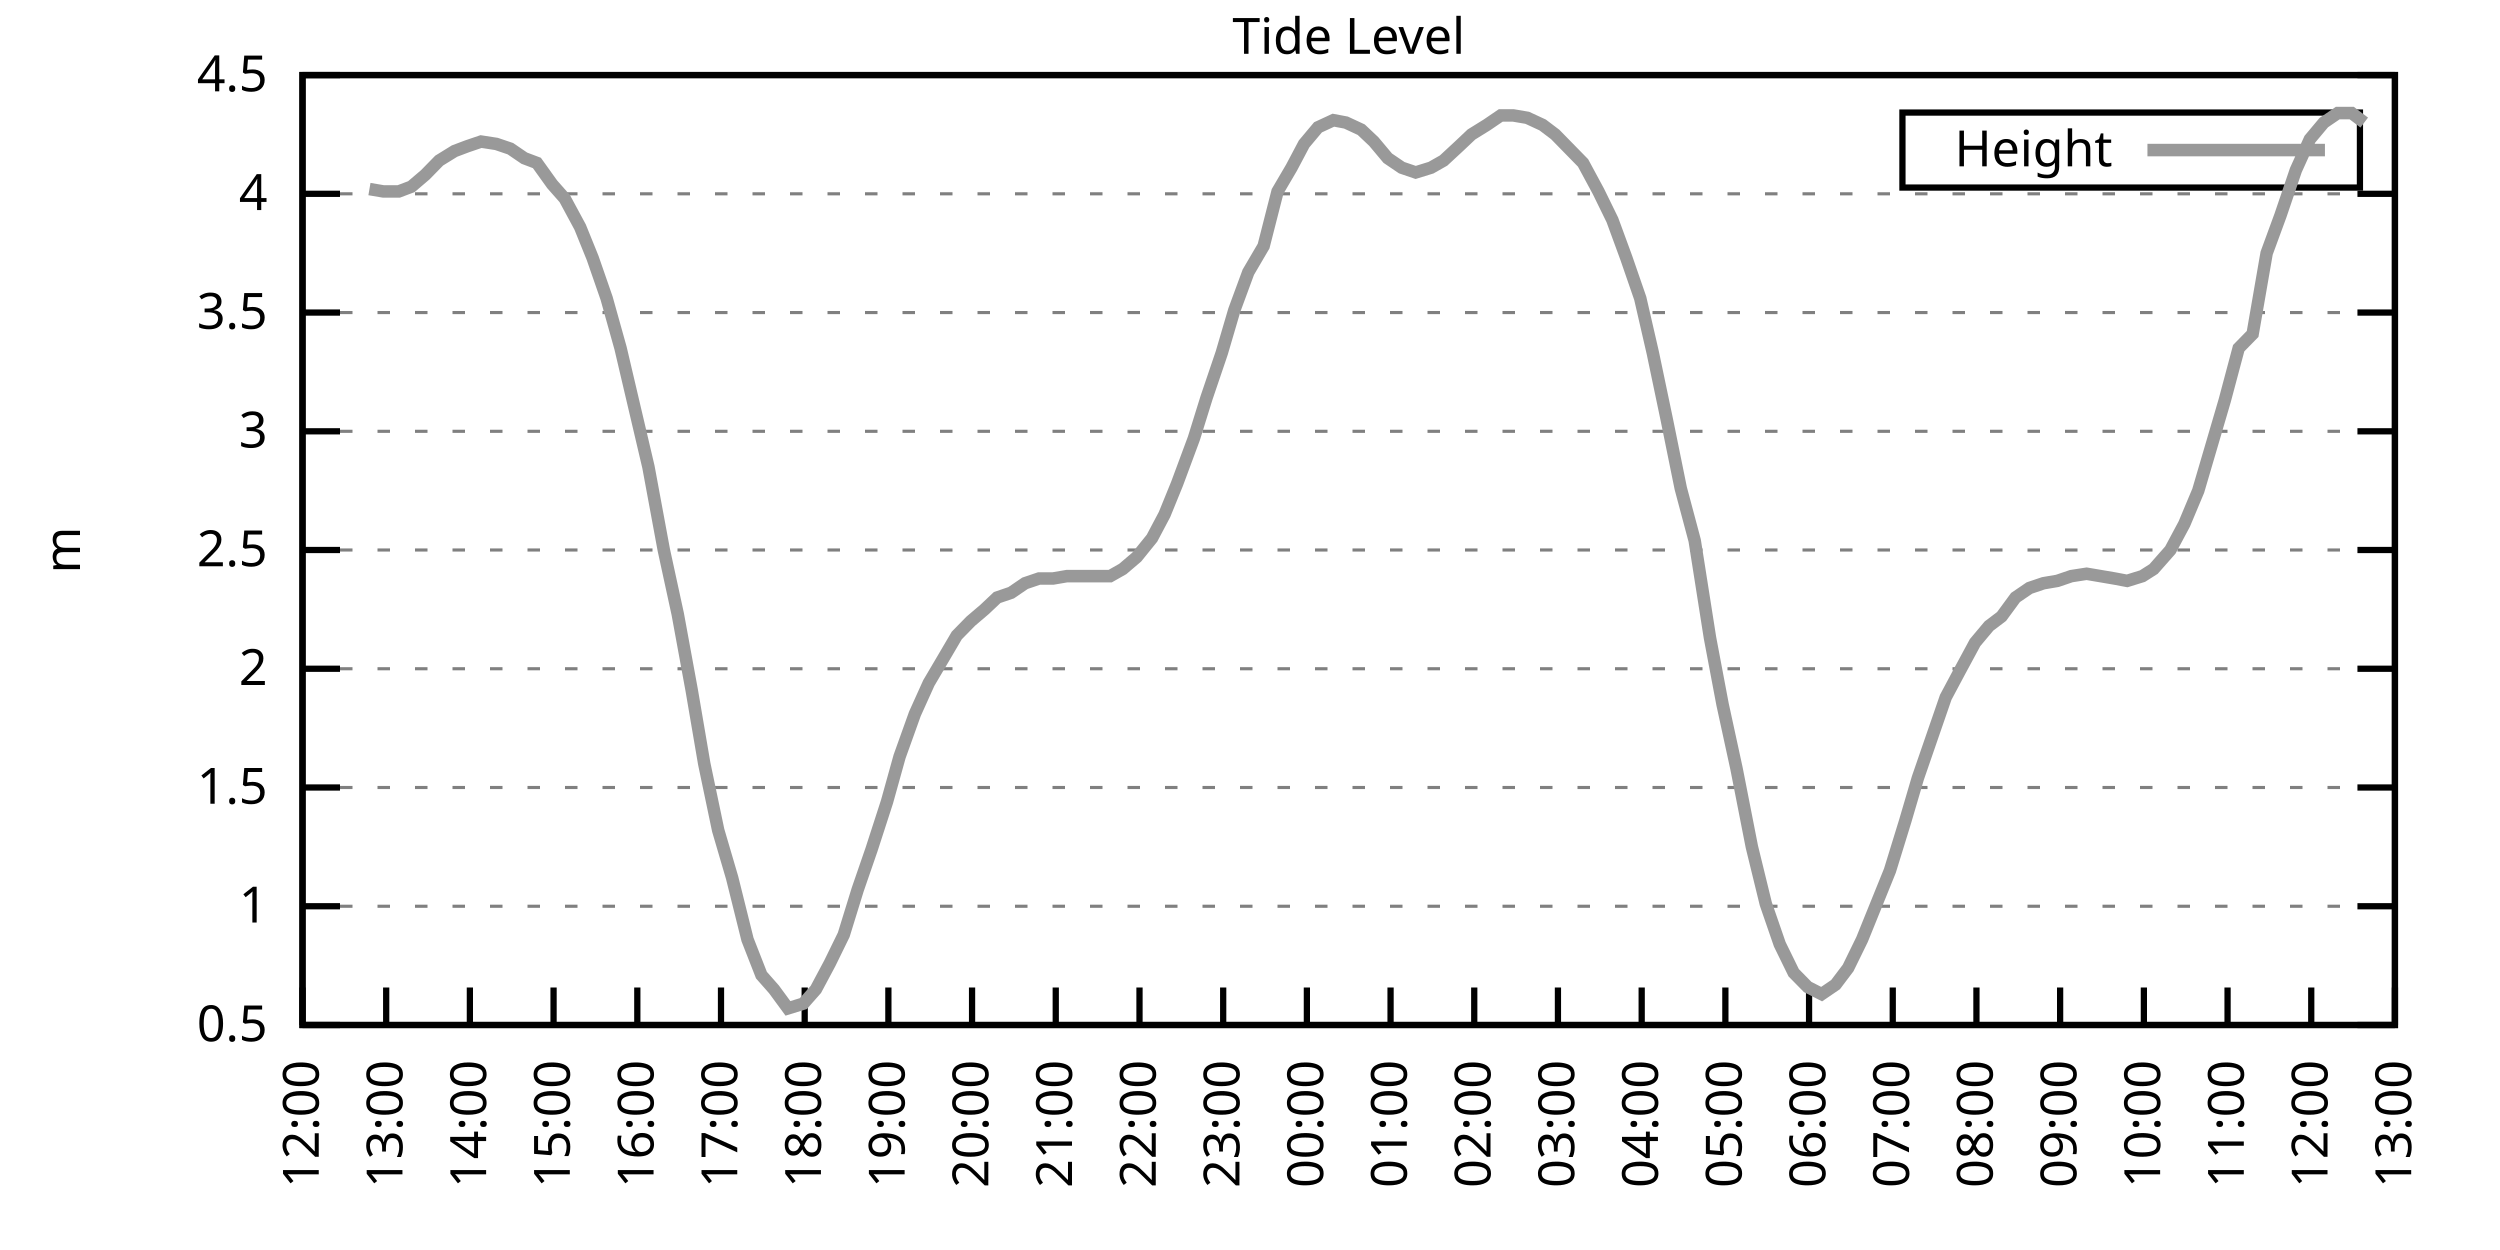
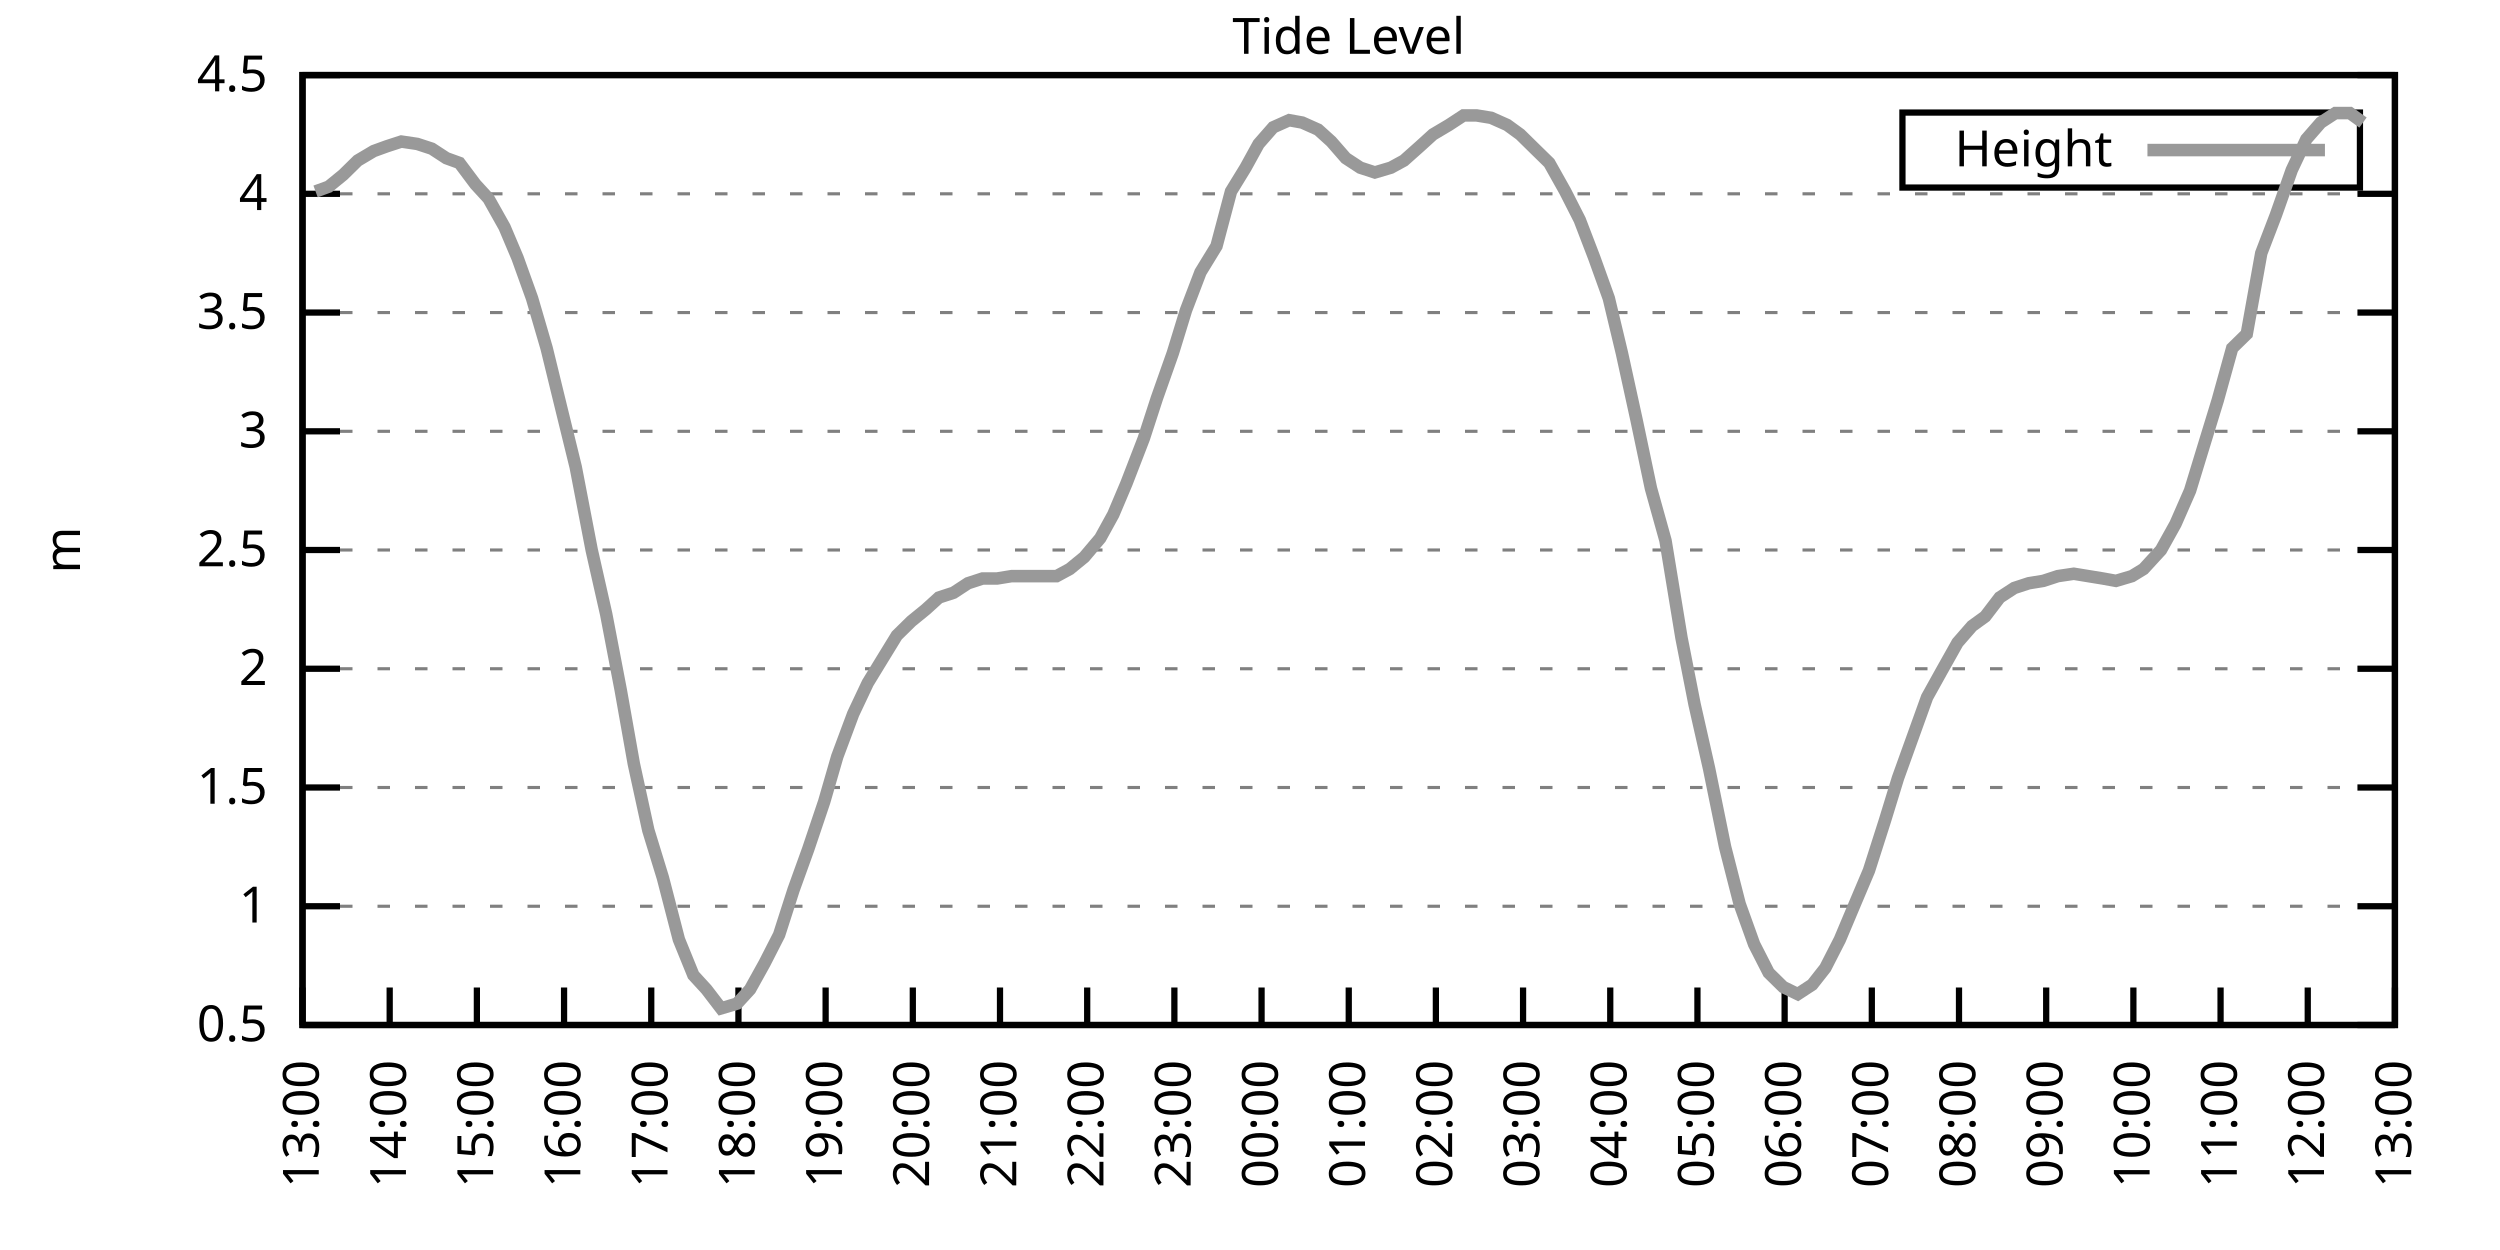
<svg xmlns="http://www.w3.org/2000/svg" xmlns:xlink="http://www.w3.org/1999/xlink" width="400" height="200" viewBox="0 0 400 200">
  <g id="gnuplot_canvas">
    <rect x="0" y="0" width="400" height="200" fill="none" />
    <defs>
      <circle id="gpDot" r="0.5" stroke-width="0.5" stroke="currentColor" />
      <path id="gpPt0" stroke-width="0.333" stroke="currentColor" d="M-1,0 h2 M0,-1 v2" />
      <path id="gpPt1" stroke-width="0.333" stroke="currentColor" d="M-1,-1 L1,1 M1,-1 L-1,1" />
      <path id="gpPt2" stroke-width="0.333" stroke="currentColor" d="M-1,0 L1,0 M0,-1 L0,1 M-1,-1 L1,1 M-1,1 L1,-1" />
      <rect id="gpPt3" stroke-width="0.333" stroke="currentColor" x="-1" y="-1" width="2" height="2" />
      <rect id="gpPt4" stroke-width="0.333" stroke="currentColor" fill="currentColor" x="-1" y="-1" width="2" height="2" />
      <circle id="gpPt5" stroke-width="0.333" stroke="currentColor" cx="0" cy="0" r="1" />
      <use xlink:href="#gpPt5" id="gpPt6" fill="currentColor" stroke="none" />
      <path id="gpPt7" stroke-width="0.333" stroke="currentColor" d="M0,-1.33 L-1.33,0.67 L1.33,0.67 z" />
      <use xlink:href="#gpPt7" id="gpPt8" fill="currentColor" stroke="none" />
      <use xlink:href="#gpPt7" id="gpPt9" stroke="currentColor" transform="rotate(180)" />
      <use xlink:href="#gpPt9" id="gpPt10" fill="currentColor" stroke="none" />
      <use xlink:href="#gpPt3" id="gpPt11" stroke="currentColor" transform="rotate(45)" />
      <use xlink:href="#gpPt11" id="gpPt12" fill="currentColor" stroke="none" />
      <path id="gpPt13" stroke-width="0.333" stroke="currentColor" d="M0,1.330 L1.265,0.411 L0.782,-1.067 L-0.782,-1.076 L-1.265,0.411 z" />
      <use xlink:href="#gpPt13" id="gpPt14" fill="currentColor" stroke="none" />
      <filter id="textbox" filterUnits="objectBoundingBox" x="0" y="0" height="1" width="1">
        <feFlood flood-color="white" flood-opacity="1" result="bgnd" />
        <feComposite in="SourceGraphic" in2="bgnd" operator="atop" />
      </filter>
      <filter id="greybox" filterUnits="objectBoundingBox" x="0" y="0" height="1" width="1">
        <feFlood flood-color="lightgrey" flood-opacity="1" result="grey" />
        <feComposite in="SourceGraphic" in2="grey" operator="atop" />
      </filter>
    </defs>
    <g fill="none" color="white" stroke="currentColor" stroke-width="1.00" stroke-linecap="butt" stroke-linejoin="miter">
</g>
    <g fill="none" color="black" stroke="currentColor" stroke-width="1.00" stroke-linecap="butt" stroke-linejoin="miter">
      <g stroke="none" shape-rendering="crispEdges">
        <polygon fill="rgb(255, 255, 255)" points="48.40,164.00 383.18,164.00 383.18,12.02 48.40,12.02 " />
      </g>
    </g>
    <g fill="none" color="black" stroke="currentColor" stroke-width="1.00" stroke-linecap="butt" stroke-linejoin="miter">
</g>
    <g fill="none" color="black" stroke="black" stroke-width="0.50" stroke-linecap="butt" stroke-linejoin="miter">
</g>
    <g fill="none" color="gray" stroke="currentColor" stroke-width="0.50" stroke-linecap="butt" stroke-linejoin="miter">
      <path stroke="gray" stroke-dasharray="2,4" class="gridline" d="M48.40,164.00 L383.19,164.00  " />
    </g>
    <g fill="none" color="gray" stroke="gray" stroke-width="1.00" stroke-linecap="butt" stroke-linejoin="miter">
</g>
    <g fill="none" color="black" stroke="currentColor" stroke-width="1.00" stroke-linecap="butt" stroke-linejoin="miter">
      <path stroke="black" d="M48.40,164.00 L54.40,164.00 M383.19,164.00 L377.19,164.00  " />
      <g transform="translate(42.80,166.60)" stroke="none" fill="black" font-family="Sans" font-size="8.00" text-anchor="end">
        <text>
          <tspan font-family="Sans"> 0.5</tspan>
        </text>
      </g>
    </g>
    <g fill="none" color="black" stroke="currentColor" stroke-width="1.00" stroke-linecap="butt" stroke-linejoin="miter">
</g>
    <g fill="none" color="black" stroke="black" stroke-width="0.50" stroke-linecap="butt" stroke-linejoin="miter">
</g>
    <g fill="none" color="gray" stroke="currentColor" stroke-width="0.50" stroke-linecap="butt" stroke-linejoin="miter">
      <path stroke="gray" stroke-dasharray="2,4" class="gridline" d="M48.40,145.00 L383.19,145.00  " />
    </g>
    <g fill="none" color="gray" stroke="gray" stroke-width="1.00" stroke-linecap="butt" stroke-linejoin="miter">
</g>
    <g fill="none" color="black" stroke="currentColor" stroke-width="1.00" stroke-linecap="butt" stroke-linejoin="miter">
      <path stroke="black" d="M48.40,145.00 L54.40,145.00 M383.19,145.00 L377.19,145.00  " />
      <g transform="translate(42.80,147.60)" stroke="none" fill="black" font-family="Sans" font-size="8.00" text-anchor="end">
        <text>
          <tspan font-family="Sans"> 1</tspan>
        </text>
      </g>
    </g>
    <g fill="none" color="black" stroke="currentColor" stroke-width="1.00" stroke-linecap="butt" stroke-linejoin="miter">
</g>
    <g fill="none" color="black" stroke="black" stroke-width="0.50" stroke-linecap="butt" stroke-linejoin="miter">
</g>
    <g fill="none" color="gray" stroke="currentColor" stroke-width="0.50" stroke-linecap="butt" stroke-linejoin="miter">
      <path stroke="gray" stroke-dasharray="2,4" class="gridline" d="M48.40,126.00 L383.19,126.00  " />
    </g>
    <g fill="none" color="gray" stroke="gray" stroke-width="1.00" stroke-linecap="butt" stroke-linejoin="miter">
</g>
    <g fill="none" color="black" stroke="currentColor" stroke-width="1.00" stroke-linecap="butt" stroke-linejoin="miter">
      <path stroke="black" d="M48.40,126.00 L54.40,126.00 M383.19,126.00 L377.19,126.00  " />
      <g transform="translate(42.80,128.60)" stroke="none" fill="black" font-family="Sans" font-size="8.00" text-anchor="end">
        <text>
          <tspan font-family="Sans"> 1.5</tspan>
        </text>
      </g>
    </g>
    <g fill="none" color="black" stroke="currentColor" stroke-width="1.00" stroke-linecap="butt" stroke-linejoin="miter">
</g>
    <g fill="none" color="black" stroke="black" stroke-width="0.50" stroke-linecap="butt" stroke-linejoin="miter">
</g>
    <g fill="none" color="gray" stroke="currentColor" stroke-width="0.50" stroke-linecap="butt" stroke-linejoin="miter">
      <path stroke="gray" stroke-dasharray="2,4" class="gridline" d="M48.40,107.00 L383.19,107.00  " />
    </g>
    <g fill="none" color="gray" stroke="gray" stroke-width="1.00" stroke-linecap="butt" stroke-linejoin="miter">
</g>
    <g fill="none" color="black" stroke="currentColor" stroke-width="1.00" stroke-linecap="butt" stroke-linejoin="miter">
      <path stroke="black" d="M48.40,107.00 L54.40,107.00 M383.19,107.00 L377.19,107.00  " />
      <g transform="translate(42.80,109.60)" stroke="none" fill="black" font-family="Sans" font-size="8.00" text-anchor="end">
        <text>
          <tspan font-family="Sans"> 2</tspan>
        </text>
      </g>
    </g>
    <g fill="none" color="black" stroke="currentColor" stroke-width="1.00" stroke-linecap="butt" stroke-linejoin="miter">
</g>
    <g fill="none" color="black" stroke="black" stroke-width="0.50" stroke-linecap="butt" stroke-linejoin="miter">
</g>
    <g fill="none" color="gray" stroke="currentColor" stroke-width="0.50" stroke-linecap="butt" stroke-linejoin="miter">
      <path stroke="gray" stroke-dasharray="2,4" class="gridline" d="M48.40,88.00 L383.19,88.00  " />
    </g>
    <g fill="none" color="gray" stroke="gray" stroke-width="1.00" stroke-linecap="butt" stroke-linejoin="miter">
</g>
    <g fill="none" color="black" stroke="currentColor" stroke-width="1.00" stroke-linecap="butt" stroke-linejoin="miter">
      <path stroke="black" d="M48.40,88.00 L54.40,88.00 M383.19,88.00 L377.19,88.00  " />
      <g transform="translate(42.80,90.60)" stroke="none" fill="black" font-family="Sans" font-size="8.00" text-anchor="end">
        <text>
          <tspan font-family="Sans"> 2.5</tspan>
        </text>
      </g>
    </g>
    <g fill="none" color="black" stroke="currentColor" stroke-width="1.00" stroke-linecap="butt" stroke-linejoin="miter">
</g>
    <g fill="none" color="black" stroke="black" stroke-width="0.50" stroke-linecap="butt" stroke-linejoin="miter">
</g>
    <g fill="none" color="gray" stroke="currentColor" stroke-width="0.50" stroke-linecap="butt" stroke-linejoin="miter">
      <path stroke="gray" stroke-dasharray="2,4" class="gridline" d="M48.40,69.01 L383.19,69.01  " />
    </g>
    <g fill="none" color="gray" stroke="gray" stroke-width="1.00" stroke-linecap="butt" stroke-linejoin="miter">
</g>
    <g fill="none" color="black" stroke="currentColor" stroke-width="1.00" stroke-linecap="butt" stroke-linejoin="miter">
      <path stroke="black" d="M48.40,69.01 L54.40,69.01 M383.19,69.01 L377.19,69.01  " />
      <g transform="translate(42.80,71.61)" stroke="none" fill="black" font-family="Sans" font-size="8.00" text-anchor="end">
        <text>
          <tspan font-family="Sans"> 3</tspan>
        </text>
      </g>
    </g>
    <g fill="none" color="black" stroke="currentColor" stroke-width="1.00" stroke-linecap="butt" stroke-linejoin="miter">
</g>
    <g fill="none" color="black" stroke="black" stroke-width="0.50" stroke-linecap="butt" stroke-linejoin="miter">
</g>
    <g fill="none" color="gray" stroke="currentColor" stroke-width="0.50" stroke-linecap="butt" stroke-linejoin="miter">
      <path stroke="gray" stroke-dasharray="2,4" class="gridline" d="M48.40,50.01 L383.19,50.01  " />
    </g>
    <g fill="none" color="gray" stroke="gray" stroke-width="1.00" stroke-linecap="butt" stroke-linejoin="miter">
</g>
    <g fill="none" color="black" stroke="currentColor" stroke-width="1.00" stroke-linecap="butt" stroke-linejoin="miter">
      <path stroke="black" d="M48.40,50.01 L54.40,50.01 M383.19,50.01 L377.19,50.01  " />
      <g transform="translate(42.80,52.61)" stroke="none" fill="black" font-family="Sans" font-size="8.00" text-anchor="end">
        <text>
          <tspan font-family="Sans"> 3.5</tspan>
        </text>
      </g>
    </g>
    <g fill="none" color="black" stroke="currentColor" stroke-width="1.00" stroke-linecap="butt" stroke-linejoin="miter">
</g>
    <g fill="none" color="black" stroke="black" stroke-width="0.50" stroke-linecap="butt" stroke-linejoin="miter">
</g>
    <g fill="none" color="gray" stroke="currentColor" stroke-width="0.50" stroke-linecap="butt" stroke-linejoin="miter">
      <path stroke="gray" stroke-dasharray="2,4" class="gridline" d="M48.40,31.01 L383.19,31.01  " />
    </g>
    <g fill="none" color="gray" stroke="gray" stroke-width="1.00" stroke-linecap="butt" stroke-linejoin="miter">
</g>
    <g fill="none" color="black" stroke="currentColor" stroke-width="1.00" stroke-linecap="butt" stroke-linejoin="miter">
      <path stroke="black" d="M48.40,31.01 L54.40,31.01 M383.19,31.01 L377.19,31.01  " />
      <g transform="translate(42.80,33.61)" stroke="none" fill="black" font-family="Sans" font-size="8.00" text-anchor="end">
        <text>
          <tspan font-family="Sans"> 4</tspan>
        </text>
      </g>
    </g>
    <g fill="none" color="black" stroke="currentColor" stroke-width="1.00" stroke-linecap="butt" stroke-linejoin="miter">
</g>
    <g fill="none" color="black" stroke="black" stroke-width="0.50" stroke-linecap="butt" stroke-linejoin="miter">
</g>
    <g fill="none" color="gray" stroke="currentColor" stroke-width="0.50" stroke-linecap="butt" stroke-linejoin="miter">
      <path stroke="gray" stroke-dasharray="2,4" class="gridline" d="M48.40,12.01 L383.19,12.01  " />
    </g>
    <g fill="none" color="gray" stroke="gray" stroke-width="1.00" stroke-linecap="butt" stroke-linejoin="miter">
</g>
    <g fill="none" color="black" stroke="currentColor" stroke-width="1.00" stroke-linecap="butt" stroke-linejoin="miter">
      <path stroke="black" d="M48.40,12.01 L54.40,12.01 M383.19,12.01 L377.19,12.01  " />
      <g transform="translate(42.80,14.61)" stroke="none" fill="black" font-family="Sans" font-size="8.00" text-anchor="end">
        <text>
          <tspan font-family="Sans"> 4.5</tspan>
        </text>
      </g>
    </g>
    <g fill="none" color="black" stroke="currentColor" stroke-width="1.00" stroke-linecap="butt" stroke-linejoin="miter">
      <path stroke="black" d="M48.40,164.00 L48.40,158.00  " />
      <g transform="translate(51.00,169.60) rotate(270.00)" stroke="none" fill="black" font-family="Sans" font-size="8.00" text-anchor="end">
        <text>
-           <tspan font-family="Sans">12:00</tspan>
-         </text>
-       </g>
-     </g>
-     <g fill="none" color="black" stroke="currentColor" stroke-width="1.00" stroke-linecap="butt" stroke-linejoin="miter">
-       <path stroke="black" d="M61.79,164.00 L61.79,158.00  " />
-       <g transform="translate(64.39,169.60) rotate(270.00)" stroke="none" fill="black" font-family="Sans" font-size="8.00" text-anchor="end">
-         <text>
          <tspan font-family="Sans">13:00</tspan>
        </text>
      </g>
    </g>
    <g fill="none" color="black" stroke="currentColor" stroke-width="1.00" stroke-linecap="butt" stroke-linejoin="miter">
-       <path stroke="black" d="M75.18,164.00 L75.18,158.00  " />
-       <g transform="translate(77.78,169.60) rotate(270.00)" stroke="none" fill="black" font-family="Sans" font-size="8.00" text-anchor="end">
+       <path stroke="black" d="M62.35,164.00 L62.35,158.00  " />
+       <g transform="translate(64.95,169.60) rotate(270.00)" stroke="none" fill="black" font-family="Sans" font-size="8.00" text-anchor="end">
        <text>
          <tspan font-family="Sans">14:00</tspan>
        </text>
      </g>
    </g>
    <g fill="none" color="black" stroke="currentColor" stroke-width="1.00" stroke-linecap="butt" stroke-linejoin="miter">
-       <path stroke="black" d="M88.57,164.00 L88.57,158.00  " />
-       <g transform="translate(91.17,169.60) rotate(270.00)" stroke="none" fill="black" font-family="Sans" font-size="8.00" text-anchor="end">
+       <path stroke="black" d="M76.30,164.00 L76.30,158.00  " />
+       <g transform="translate(78.90,169.60) rotate(270.00)" stroke="none" fill="black" font-family="Sans" font-size="8.00" text-anchor="end">
        <text>
          <tspan font-family="Sans">15:00</tspan>
        </text>
      </g>
    </g>
    <g fill="none" color="black" stroke="currentColor" stroke-width="1.00" stroke-linecap="butt" stroke-linejoin="miter">
-       <path stroke="black" d="M101.97,164.00 L101.97,158.00  " />
-       <g transform="translate(104.57,169.60) rotate(270.00)" stroke="none" fill="black" font-family="Sans" font-size="8.00" text-anchor="end">
+       <path stroke="black" d="M90.25,164.00 L90.25,158.00  " />
+       <g transform="translate(92.85,169.60) rotate(270.00)" stroke="none" fill="black" font-family="Sans" font-size="8.00" text-anchor="end">
        <text>
          <tspan font-family="Sans">16:00</tspan>
        </text>
      </g>
    </g>
    <g fill="none" color="black" stroke="currentColor" stroke-width="1.00" stroke-linecap="butt" stroke-linejoin="miter">
-       <path stroke="black" d="M115.36,164.00 L115.36,158.00  " />
-       <g transform="translate(117.96,169.60) rotate(270.00)" stroke="none" fill="black" font-family="Sans" font-size="8.00" text-anchor="end">
+       <path stroke="black" d="M104.20,164.00 L104.20,158.00  " />
+       <g transform="translate(106.80,169.60) rotate(270.00)" stroke="none" fill="black" font-family="Sans" font-size="8.00" text-anchor="end">
        <text>
          <tspan font-family="Sans">17:00</tspan>
        </text>
      </g>
    </g>
    <g fill="none" color="black" stroke="currentColor" stroke-width="1.00" stroke-linecap="butt" stroke-linejoin="miter">
-       <path stroke="black" d="M128.75,164.00 L128.75,158.00  " />
-       <g transform="translate(131.35,169.60) rotate(270.00)" stroke="none" fill="black" font-family="Sans" font-size="8.00" text-anchor="end">
+       <path stroke="black" d="M118.15,164.00 L118.15,158.00  " />
+       <g transform="translate(120.75,169.60) rotate(270.00)" stroke="none" fill="black" font-family="Sans" font-size="8.00" text-anchor="end">
        <text>
          <tspan font-family="Sans">18:00</tspan>
        </text>
      </g>
    </g>
    <g fill="none" color="black" stroke="currentColor" stroke-width="1.00" stroke-linecap="butt" stroke-linejoin="miter">
-       <path stroke="black" d="M142.14,164.00 L142.14,158.00  " />
-       <g transform="translate(144.74,169.60) rotate(270.00)" stroke="none" fill="black" font-family="Sans" font-size="8.00" text-anchor="end">
+       <path stroke="black" d="M132.10,164.00 L132.10,158.00  " />
+       <g transform="translate(134.70,169.60) rotate(270.00)" stroke="none" fill="black" font-family="Sans" font-size="8.00" text-anchor="end">
        <text>
          <tspan font-family="Sans">19:00</tspan>
        </text>
      </g>
    </g>
    <g fill="none" color="black" stroke="currentColor" stroke-width="1.00" stroke-linecap="butt" stroke-linejoin="miter">
-       <path stroke="black" d="M155.53,164.00 L155.53,158.00  " />
-       <g transform="translate(158.13,169.60) rotate(270.00)" stroke="none" fill="black" font-family="Sans" font-size="8.00" text-anchor="end">
+       <path stroke="black" d="M146.05,164.00 L146.05,158.00  " />
+       <g transform="translate(148.65,169.60) rotate(270.00)" stroke="none" fill="black" font-family="Sans" font-size="8.00" text-anchor="end">
        <text>
          <tspan font-family="Sans">20:00</tspan>
        </text>
      </g>
    </g>
    <g fill="none" color="black" stroke="currentColor" stroke-width="1.00" stroke-linecap="butt" stroke-linejoin="miter">
-       <path stroke="black" d="M168.92,164.00 L168.92,158.00  " />
-       <g transform="translate(171.52,169.60) rotate(270.00)" stroke="none" fill="black" font-family="Sans" font-size="8.00" text-anchor="end">
+       <path stroke="black" d="M160.00,164.00 L160.00,158.00  " />
+       <g transform="translate(162.60,169.60) rotate(270.00)" stroke="none" fill="black" font-family="Sans" font-size="8.00" text-anchor="end">
        <text>
          <tspan font-family="Sans">21:00</tspan>
        </text>
      </g>
    </g>
    <g fill="none" color="black" stroke="currentColor" stroke-width="1.00" stroke-linecap="butt" stroke-linejoin="miter">
-       <path stroke="black" d="M182.32,164.00 L182.32,158.00  " />
-       <g transform="translate(184.92,169.60) rotate(270.00)" stroke="none" fill="black" font-family="Sans" font-size="8.00" text-anchor="end">
+       <path stroke="black" d="M173.95,164.00 L173.95,158.00  " />
+       <g transform="translate(176.55,169.60) rotate(270.00)" stroke="none" fill="black" font-family="Sans" font-size="8.00" text-anchor="end">
        <text>
          <tspan font-family="Sans">22:00</tspan>
        </text>
      </g>
    </g>
    <g fill="none" color="black" stroke="currentColor" stroke-width="1.00" stroke-linecap="butt" stroke-linejoin="miter">
-       <path stroke="black" d="M195.71,164.00 L195.71,158.00  " />
-       <g transform="translate(198.31,169.60) rotate(270.00)" stroke="none" fill="black" font-family="Sans" font-size="8.00" text-anchor="end">
+       <path stroke="black" d="M187.90,164.00 L187.90,158.00  " />
+       <g transform="translate(190.50,169.60) rotate(270.00)" stroke="none" fill="black" font-family="Sans" font-size="8.00" text-anchor="end">
        <text>
          <tspan font-family="Sans">23:00</tspan>
        </text>
      </g>
    </g>
    <g fill="none" color="black" stroke="currentColor" stroke-width="1.00" stroke-linecap="butt" stroke-linejoin="miter">
-       <path stroke="black" d="M209.10,164.00 L209.10,158.00  " />
-       <g transform="translate(211.70,169.60) rotate(270.00)" stroke="none" fill="black" font-family="Sans" font-size="8.00" text-anchor="end">
+       <path stroke="black" d="M201.85,164.00 L201.85,158.00  " />
+       <g transform="translate(204.45,169.60) rotate(270.00)" stroke="none" fill="black" font-family="Sans" font-size="8.00" text-anchor="end">
        <text>
          <tspan font-family="Sans">00:00</tspan>
        </text>
      </g>
    </g>
    <g fill="none" color="black" stroke="currentColor" stroke-width="1.00" stroke-linecap="butt" stroke-linejoin="miter">
-       <path stroke="black" d="M222.49,164.00 L222.49,158.00  " />
-       <g transform="translate(225.09,169.60) rotate(270.00)" stroke="none" fill="black" font-family="Sans" font-size="8.00" text-anchor="end">
+       <path stroke="black" d="M215.80,164.00 L215.80,158.00  " />
+       <g transform="translate(218.40,169.60) rotate(270.00)" stroke="none" fill="black" font-family="Sans" font-size="8.00" text-anchor="end">
        <text>
          <tspan font-family="Sans">01:00</tspan>
        </text>
      </g>
    </g>
    <g fill="none" color="black" stroke="currentColor" stroke-width="1.00" stroke-linecap="butt" stroke-linejoin="miter">
-       <path stroke="black" d="M235.88,164.00 L235.88,158.00  " />
-       <g transform="translate(238.48,169.60) rotate(270.00)" stroke="none" fill="black" font-family="Sans" font-size="8.00" text-anchor="end">
+       <path stroke="black" d="M229.74,164.00 L229.74,158.00  " />
+       <g transform="translate(232.34,169.60) rotate(270.00)" stroke="none" fill="black" font-family="Sans" font-size="8.00" text-anchor="end">
        <text>
          <tspan font-family="Sans">02:00</tspan>
        </text>
      </g>
    </g>
    <g fill="none" color="black" stroke="currentColor" stroke-width="1.00" stroke-linecap="butt" stroke-linejoin="miter">
-       <path stroke="black" d="M249.27,164.00 L249.27,158.00  " />
-       <g transform="translate(251.87,169.60) rotate(270.00)" stroke="none" fill="black" font-family="Sans" font-size="8.00" text-anchor="end">
+       <path stroke="black" d="M243.69,164.00 L243.69,158.00  " />
+       <g transform="translate(246.29,169.60) rotate(270.00)" stroke="none" fill="black" font-family="Sans" font-size="8.00" text-anchor="end">
        <text>
          <tspan font-family="Sans">03:00</tspan>
        </text>
      </g>
    </g>
    <g fill="none" color="black" stroke="currentColor" stroke-width="1.00" stroke-linecap="butt" stroke-linejoin="miter">
-       <path stroke="black" d="M262.67,164.00 L262.67,158.00  " />
-       <g transform="translate(265.27,169.60) rotate(270.00)" stroke="none" fill="black" font-family="Sans" font-size="8.00" text-anchor="end">
+       <path stroke="black" d="M257.64,164.00 L257.64,158.00  " />
+       <g transform="translate(260.24,169.60) rotate(270.00)" stroke="none" fill="black" font-family="Sans" font-size="8.00" text-anchor="end">
        <text>
          <tspan font-family="Sans">04:00</tspan>
        </text>
      </g>
    </g>
    <g fill="none" color="black" stroke="currentColor" stroke-width="1.00" stroke-linecap="butt" stroke-linejoin="miter">
-       <path stroke="black" d="M276.06,164.00 L276.06,158.00  " />
-       <g transform="translate(278.66,169.60) rotate(270.00)" stroke="none" fill="black" font-family="Sans" font-size="8.00" text-anchor="end">
+       <path stroke="black" d="M271.59,164.00 L271.59,158.00  " />
+       <g transform="translate(274.19,169.60) rotate(270.00)" stroke="none" fill="black" font-family="Sans" font-size="8.00" text-anchor="end">
        <text>
          <tspan font-family="Sans">05:00</tspan>
        </text>
      </g>
    </g>
    <g fill="none" color="black" stroke="currentColor" stroke-width="1.00" stroke-linecap="butt" stroke-linejoin="miter">
-       <path stroke="black" d="M289.45,164.00 L289.45,158.00  " />
-       <g transform="translate(292.05,169.60) rotate(270.00)" stroke="none" fill="black" font-family="Sans" font-size="8.00" text-anchor="end">
+       <path stroke="black" d="M285.54,164.00 L285.54,158.00  " />
+       <g transform="translate(288.14,169.60) rotate(270.00)" stroke="none" fill="black" font-family="Sans" font-size="8.00" text-anchor="end">
        <text>
          <tspan font-family="Sans">06:00</tspan>
        </text>
      </g>
    </g>
    <g fill="none" color="black" stroke="currentColor" stroke-width="1.00" stroke-linecap="butt" stroke-linejoin="miter">
-       <path stroke="black" d="M302.84,164.00 L302.84,158.00  " />
-       <g transform="translate(305.44,169.60) rotate(270.00)" stroke="none" fill="black" font-family="Sans" font-size="8.00" text-anchor="end">
+       <path stroke="black" d="M299.49,164.00 L299.49,158.00  " />
+       <g transform="translate(302.09,169.60) rotate(270.00)" stroke="none" fill="black" font-family="Sans" font-size="8.00" text-anchor="end">
        <text>
          <tspan font-family="Sans">07:00</tspan>
        </text>
      </g>
    </g>
    <g fill="none" color="black" stroke="currentColor" stroke-width="1.00" stroke-linecap="butt" stroke-linejoin="miter">
-       <path stroke="black" d="M316.23,164.00 L316.23,158.00  " />
-       <g transform="translate(318.83,169.60) rotate(270.00)" stroke="none" fill="black" font-family="Sans" font-size="8.00" text-anchor="end">
+       <path stroke="black" d="M313.44,164.00 L313.44,158.00  " />
+       <g transform="translate(316.04,169.60) rotate(270.00)" stroke="none" fill="black" font-family="Sans" font-size="8.00" text-anchor="end">
        <text>
          <tspan font-family="Sans">08:00</tspan>
        </text>
      </g>
    </g>
    <g fill="none" color="black" stroke="currentColor" stroke-width="1.00" stroke-linecap="butt" stroke-linejoin="miter">
-       <path stroke="black" d="M329.62,164.00 L329.62,158.00  " />
-       <g transform="translate(332.22,169.60) rotate(270.00)" stroke="none" fill="black" font-family="Sans" font-size="8.00" text-anchor="end">
+       <path stroke="black" d="M327.39,164.00 L327.39,158.00  " />
+       <g transform="translate(329.99,169.60) rotate(270.00)" stroke="none" fill="black" font-family="Sans" font-size="8.00" text-anchor="end">
        <text>
          <tspan font-family="Sans">09:00</tspan>
        </text>
      </g>
    </g>
    <g fill="none" color="black" stroke="currentColor" stroke-width="1.00" stroke-linecap="butt" stroke-linejoin="miter">
-       <path stroke="black" d="M343.02,164.00 L343.02,158.00  " />
-       <g transform="translate(345.62,169.60) rotate(270.00)" stroke="none" fill="black" font-family="Sans" font-size="8.00" text-anchor="end">
+       <path stroke="black" d="M341.34,164.00 L341.34,158.00  " />
+       <g transform="translate(343.94,169.60) rotate(270.00)" stroke="none" fill="black" font-family="Sans" font-size="8.00" text-anchor="end">
        <text>
          <tspan font-family="Sans">10:00</tspan>
        </text>
      </g>
    </g>
    <g fill="none" color="black" stroke="currentColor" stroke-width="1.00" stroke-linecap="butt" stroke-linejoin="miter">
-       <path stroke="black" d="M356.41,164.00 L356.41,158.00  " />
-       <g transform="translate(359.01,169.60) rotate(270.00)" stroke="none" fill="black" font-family="Sans" font-size="8.00" text-anchor="end">
+       <path stroke="black" d="M355.29,164.00 L355.29,158.00  " />
+       <g transform="translate(357.89,169.60) rotate(270.00)" stroke="none" fill="black" font-family="Sans" font-size="8.00" text-anchor="end">
        <text>
          <tspan font-family="Sans">11:00</tspan>
        </text>
      </g>
    </g>
    <g fill="none" color="black" stroke="currentColor" stroke-width="1.00" stroke-linecap="butt" stroke-linejoin="miter">
-       <path stroke="black" d="M369.80,164.00 L369.80,158.00  " />
-       <g transform="translate(372.40,169.60) rotate(270.00)" stroke="none" fill="black" font-family="Sans" font-size="8.00" text-anchor="end">
+       <path stroke="black" d="M369.24,164.00 L369.24,158.00  " />
+       <g transform="translate(371.84,169.60) rotate(270.00)" stroke="none" fill="black" font-family="Sans" font-size="8.00" text-anchor="end">
        <text>
          <tspan font-family="Sans">12:00</tspan>
        </text>
      </g>
    </g>
    <g fill="none" color="black" stroke="currentColor" stroke-width="1.00" stroke-linecap="butt" stroke-linejoin="miter">
      <path stroke="black" d="M383.19,164.00 L383.19,158.00  " />
      <g transform="translate(385.79,169.60) rotate(270.00)" stroke="none" fill="black" font-family="Sans" font-size="8.00" text-anchor="end">
        <text>
          <tspan font-family="Sans">13:00</tspan>
        </text>
      </g>
    </g>
    <g fill="none" color="black" stroke="currentColor" stroke-width="1.00" stroke-linecap="butt" stroke-linejoin="miter">
</g>
    <g fill="none" color="black" stroke="currentColor" stroke-width="1.00" stroke-linecap="butt" stroke-linejoin="miter">
      <path stroke="black" d="M48.40,12.01 L48.40,164.00 L383.19,164.00 L383.19,12.01 L48.40,12.01 Z  " />
    </g>
    <g fill="none" color="black" stroke="currentColor" stroke-width="1.00" stroke-linecap="butt" stroke-linejoin="miter">
</g>
    <g fill="none" color="black" stroke="currentColor" stroke-width="1.00" stroke-linecap="butt" stroke-linejoin="miter">
      <path stroke="black" d="M304.39,30.01 L304.39,18.01 L377.59,18.01 L377.59,30.01 L304.39,30.01 Z  " />
    </g>
    <g id="Tide_level_plot_1">
      <g fill="none" color="white" stroke="black" stroke-width="2.00" stroke-linecap="butt" stroke-linejoin="miter">
</g>
      <g fill="none" color="black" stroke="currentColor" stroke-width="2.00" stroke-linecap="butt" stroke-linejoin="miter">
        <g transform="translate(337.99,26.61)" stroke="none" fill="black" font-family="Sans" font-size="8.00" text-anchor="end">
          <text>
            <tspan font-family="Sans">Height</tspan>
          </text>
        </g>
      </g>
      <g fill="none" color="black" stroke="currentColor" stroke-width="2.00" stroke-linecap="butt" stroke-linejoin="miter">
-         <path stroke="rgb(153, 153, 153)" d="M343.59,24.01 L371.99,24.01 M59.11,30.25 L61.35,30.63 L63.80,30.63 L65.81,29.87 L68.04,27.97 L70.27,25.69   L72.73,24.17 L74.74,23.41 L76.97,22.65 L79.42,23.03 L81.66,23.79 L83.89,25.31 L85.90,26.07 L88.35,29.49   L90.36,31.77 L92.82,36.33 L94.82,41.27 L97.06,47.73 L99.29,55.71 L101.52,65.21 L103.75,74.71 L106.21,88.00   L108.44,98.26 L110.67,110.42 L112.68,122.20 L114.91,132.84 L117.14,140.44 L119.60,150.32 L121.83,156.02 L123.84,158.30   L126.07,161.34 L128.53,160.58 L130.54,158.30 L132.77,154.12 L135.00,149.56 L137.23,142.34 L139.46,135.88 L141.92,128.28   L143.93,121.06 L146.38,114.22 L148.61,109.28 L150.85,105.48 L153.08,101.68 L155.31,99.40 L157.54,97.50 L159.55,95.60   L161.78,94.84 L164.01,93.32 L166.25,92.56 L168.48,92.56 L170.71,92.18 L173.17,92.18 L175.40,92.18 L177.63,92.18   L179.64,91.04 L181.87,89.14 L184.32,86.11 L186.33,82.31 L188.34,77.37 L191.02,70.15 L193.03,63.69 L195.48,56.47   L197.49,49.63 L199.73,43.55 L202.18,39.37 L204.41,30.63 L206.64,26.83 L208.65,23.03 L210.88,20.37 L213.34,19.23   L215.35,19.61 L217.80,20.75 L219.81,22.65 L222.04,25.31 L224.28,26.83 L226.51,27.59 L228.96,26.83 L230.97,25.69   L233.43,23.41 L235.44,21.51 L237.89,19.99 L240.12,18.47 L242.13,18.47 L244.36,18.85 L246.82,19.99 L248.83,21.51   L251.06,23.79 L253.29,26.07 L255.75,30.63 L257.98,35.19 L260.21,41.27 L262.44,47.73 L264.45,56.47 L266.68,67.11   L268.92,78.13 L271.15,86.49 L273.60,102.06 L275.61,112.70 L277.84,122.96 L280.30,135.50 L282.53,144.62 L284.76,151.08   L286.99,155.64 L289.23,157.92 L291.46,159.06 L293.69,157.54 L295.70,154.88 L297.93,150.32 L300.39,144.24 L302.39,139.30   L304.85,131.32 L306.86,124.48 L311.32,111.56 L313.55,107.38 L316.01,102.82 L318.24,100.16 L320.25,98.64 L322.48,95.60   L324.71,94.08 L326.95,93.32 L329.18,92.94 L331.41,92.18 L333.86,91.80 L336.10,92.18 L338.33,92.56 L340.34,92.94   L342.79,92.18 L344.58,91.04 L347.26,88.00 L349.49,83.83 L351.72,78.51 L353.73,71.67 L355.96,64.07 L358.19,55.71   L360.42,53.43 L362.66,40.51 L364.89,34.43 L367.34,27.21 L369.58,22.27 L371.81,19.61 L374.04,18.09 L376.27,18.09   L378.28,19.61  " />
+         <path stroke="rgb(153, 153, 153)" d="M343.59,24.01 L371.99,24.01 M50.49,30.63 L52.58,29.87 L54.91,27.97 L57.23,25.69 L59.79,24.17 L61.88,23.41   L64.21,22.65 L66.77,23.03 L69.09,23.79 L71.42,25.31 L73.51,26.07 L76.07,29.49 L78.16,31.77 L80.72,36.33   L82.81,41.27 L85.13,47.73 L87.46,55.71 L89.78,65.21 L92.11,74.71 L94.67,88.00 L96.99,98.26 L99.32,110.42   L101.41,122.20 L103.73,132.84 L106.06,140.44 L108.62,150.32 L110.94,156.02 L113.03,158.30 L115.36,161.34 L117.92,160.58   L120.01,158.30 L122.33,154.12 L124.66,149.56 L126.98,142.34 L129.31,135.88 L131.87,128.28 L133.96,121.06 L136.51,114.22   L138.84,109.28 L141.16,105.48 L143.49,101.68 L145.81,99.40 L148.14,97.50 L150.23,95.60 L152.56,94.84 L154.88,93.32   L157.21,92.56 L159.53,92.56 L161.86,92.18 L164.41,92.18 L166.74,92.18 L169.06,92.18 L171.16,91.04 L173.48,89.14   L176.04,86.11 L178.13,82.31 L180.22,77.37 L183.01,70.15 L185.11,63.69 L187.66,56.47 L189.76,49.63 L192.08,43.55   L194.64,39.37 L196.96,30.63 L199.29,26.83 L201.38,23.03 L203.71,20.37 L206.26,19.23 L208.36,19.61 L210.91,20.75   L213.01,22.65 L215.33,25.31 L217.65,26.83 L219.98,27.59 L222.54,26.83 L224.63,25.69 L227.19,23.41 L229.28,21.51   L231.84,19.99 L234.16,18.47 L236.25,18.47 L238.58,18.85 L241.14,19.99 L243.23,21.51 L245.55,23.79 L247.88,26.07   L250.44,30.63 L252.76,35.19 L255.09,41.27 L257.41,47.73 L259.50,56.47 L261.83,67.11 L264.15,78.13 L266.48,86.49   L269.04,102.06 L271.13,112.70 L273.45,122.96 L276.01,135.50 L278.34,144.62 L280.66,151.08 L282.99,155.64 L285.31,157.92   L287.64,159.06 L289.96,157.54 L292.05,154.88 L294.38,150.32 L296.94,144.24 L299.03,139.30 L301.58,131.32 L303.68,124.48   L308.33,111.56 L310.65,107.38 L313.21,102.82 L315.53,100.16 L317.63,98.64 L319.95,95.60 L322.28,94.08 L324.60,93.32   L326.93,92.94 L329.25,92.18 L331.81,91.80 L334.13,92.18 L336.46,92.56 L338.55,92.94 L341.11,92.18 L342.97,91.04   L345.76,88.00 L348.08,83.83 L350.41,78.51 L352.50,71.67 L354.83,64.07 L357.15,55.71 L359.48,53.43 L361.80,40.51   L364.13,34.43 L366.68,27.21 L369.01,22.27 L371.33,19.61 L373.66,18.09 L375.98,18.09 L378.08,19.61  " />
      </g>
    </g>
    <g fill="none" color="black" stroke="currentColor" stroke-width="2.00" stroke-linecap="butt" stroke-linejoin="miter">
</g>
    <g fill="none" color="black" stroke="black" stroke-width="1.00" stroke-linecap="butt" stroke-linejoin="miter">
</g>
    <g fill="none" color="black" stroke="currentColor" stroke-width="1.00" stroke-linecap="butt" stroke-linejoin="miter">
      <path stroke="black" d="M48.40,12.01 L48.40,164.00 L383.19,164.00 L383.19,12.01 L48.40,12.01 Z  " />
      <g transform="translate(12.80,88.01) rotate(270.00)" stroke="none" fill="black" font-family="Sans" font-size="8.00" text-anchor="middle">
        <text>
          <tspan font-family="Sans">m</tspan>
        </text>
      </g>
    </g>
    <g fill="none" color="black" stroke="currentColor" stroke-width="1.00" stroke-linecap="butt" stroke-linejoin="miter">
</g>
    <g fill="none" color="black" stroke="currentColor" stroke-width="1.00" stroke-linecap="butt" stroke-linejoin="miter">
      <g transform="translate(215.79,8.61)" stroke="none" fill="black" font-family="Sans" font-size="8.00" text-anchor="middle">
        <text>
          <tspan font-family="Sans">Tide Level</tspan>
        </text>
      </g>
    </g>
    <g fill="none" color="black" stroke="currentColor" stroke-width="1.00" stroke-linecap="butt" stroke-linejoin="miter">
</g>
  </g>
</svg>
